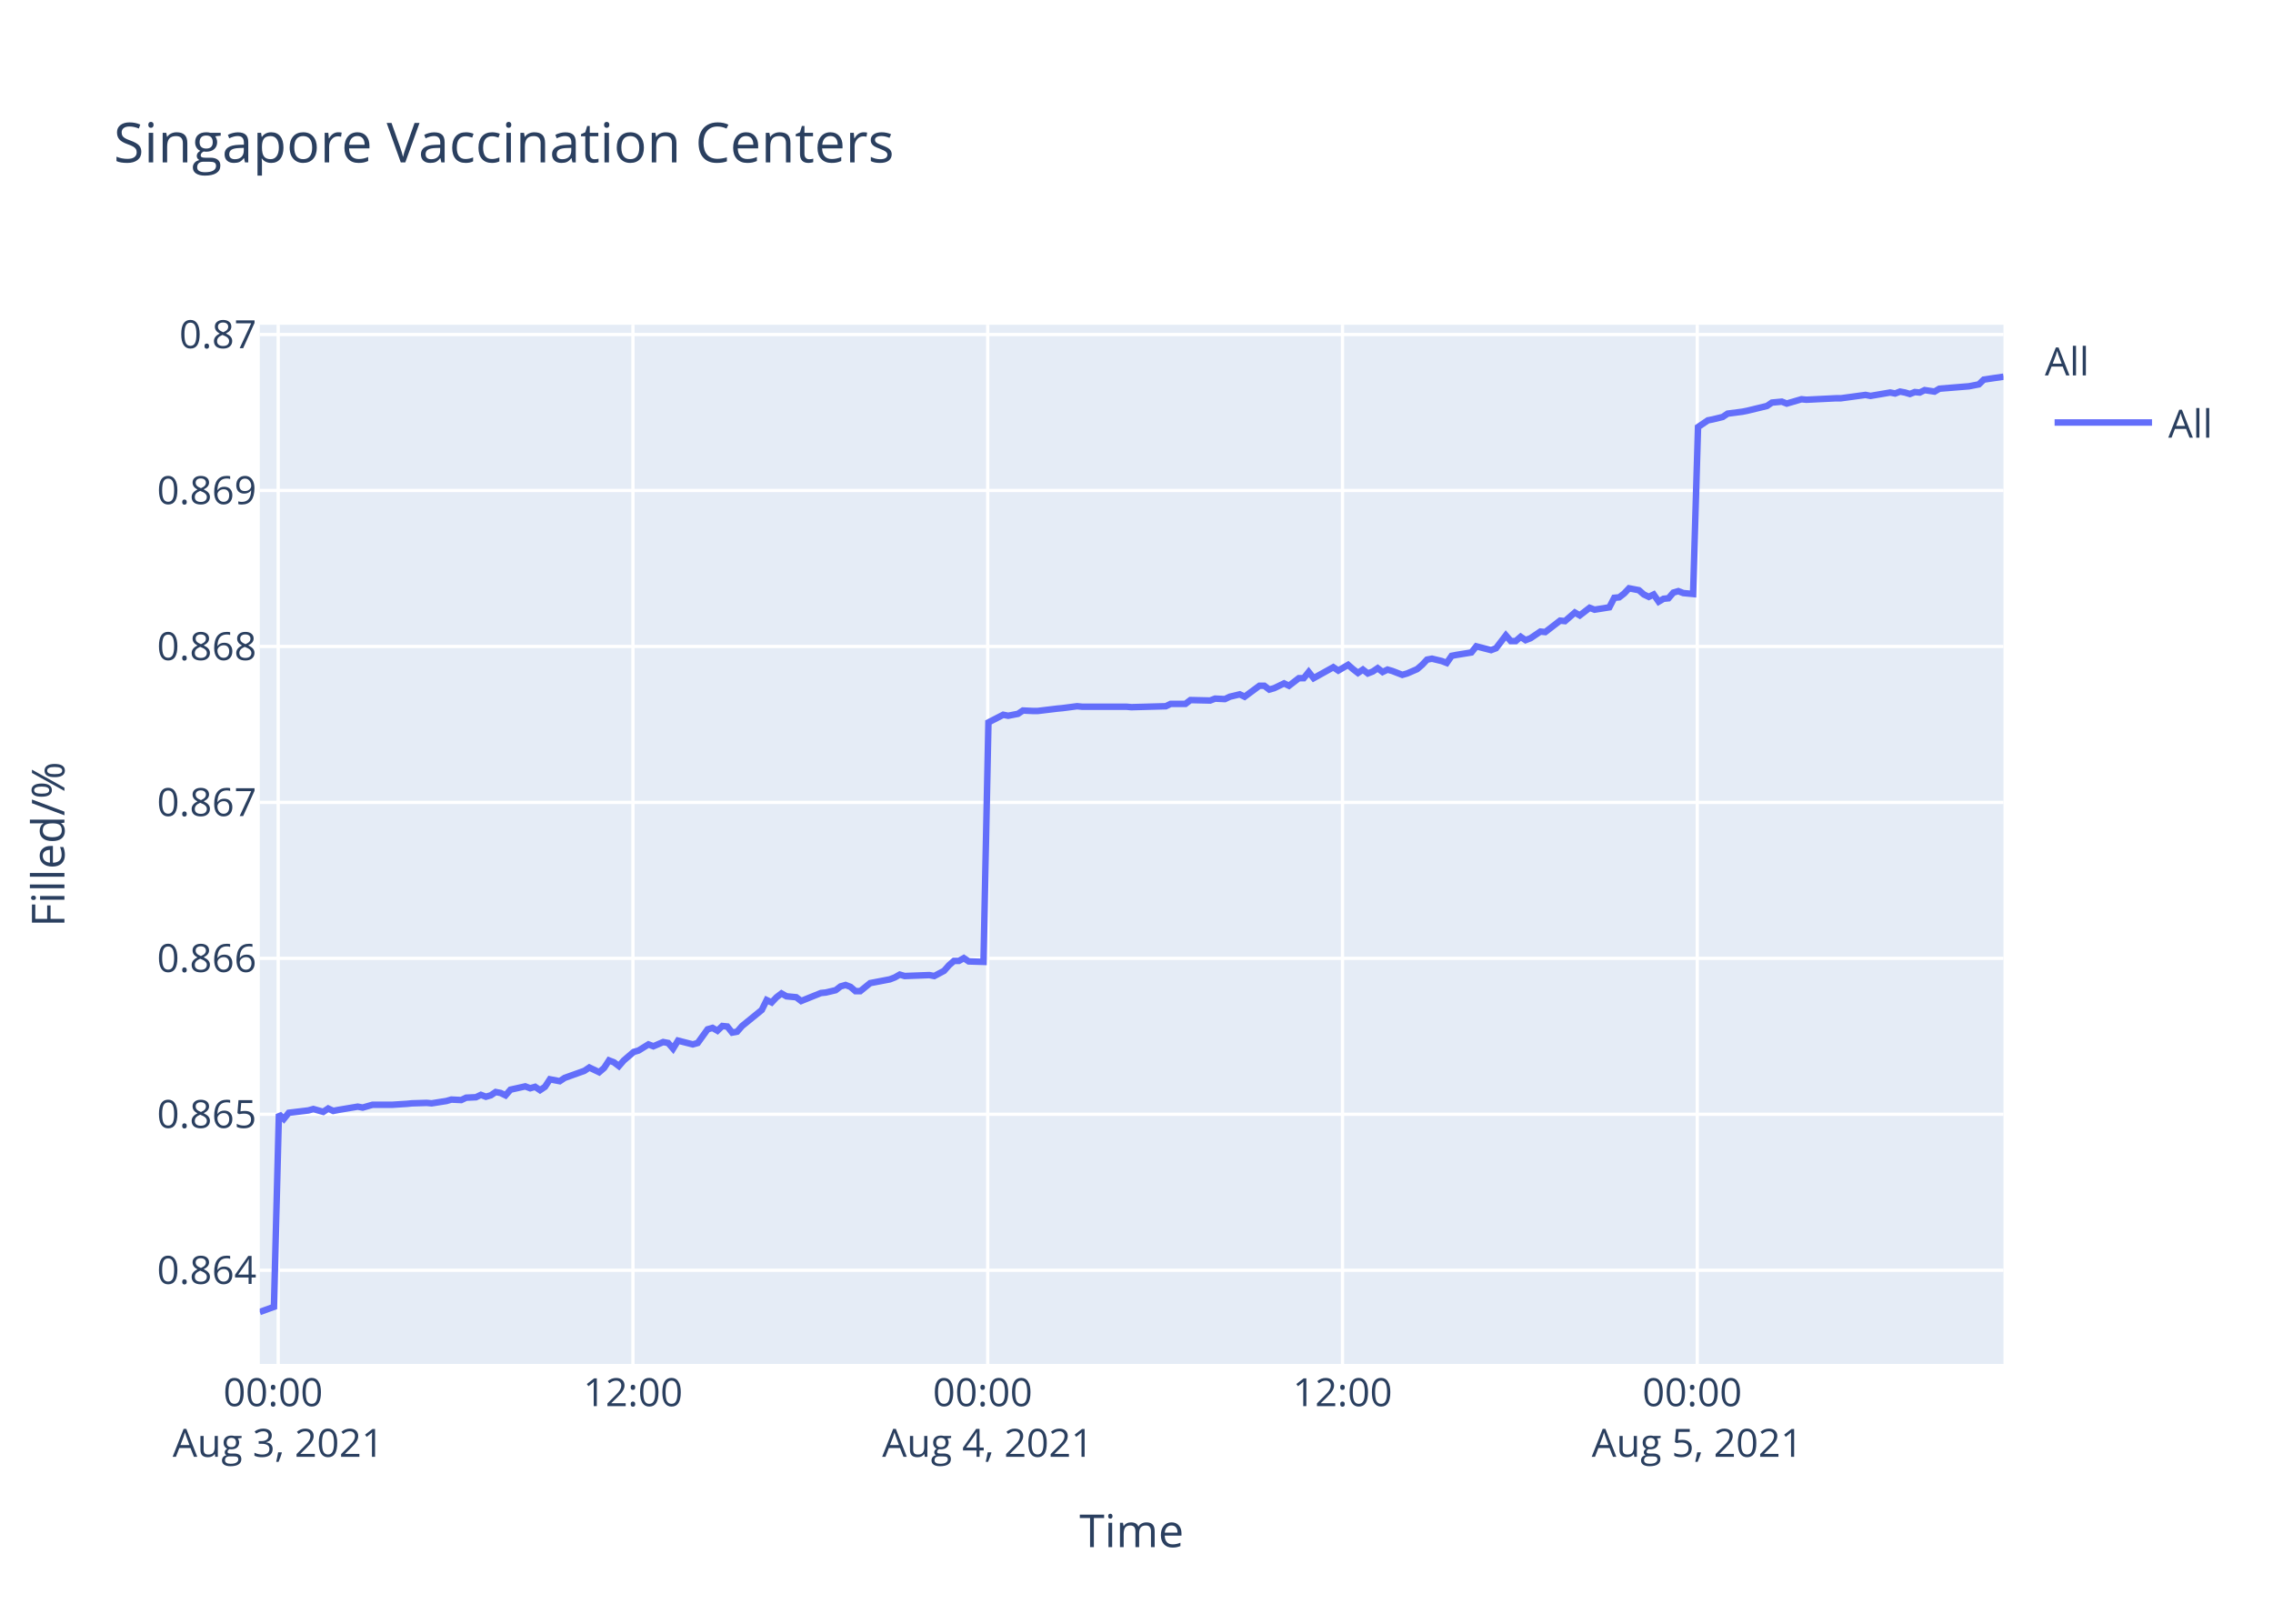
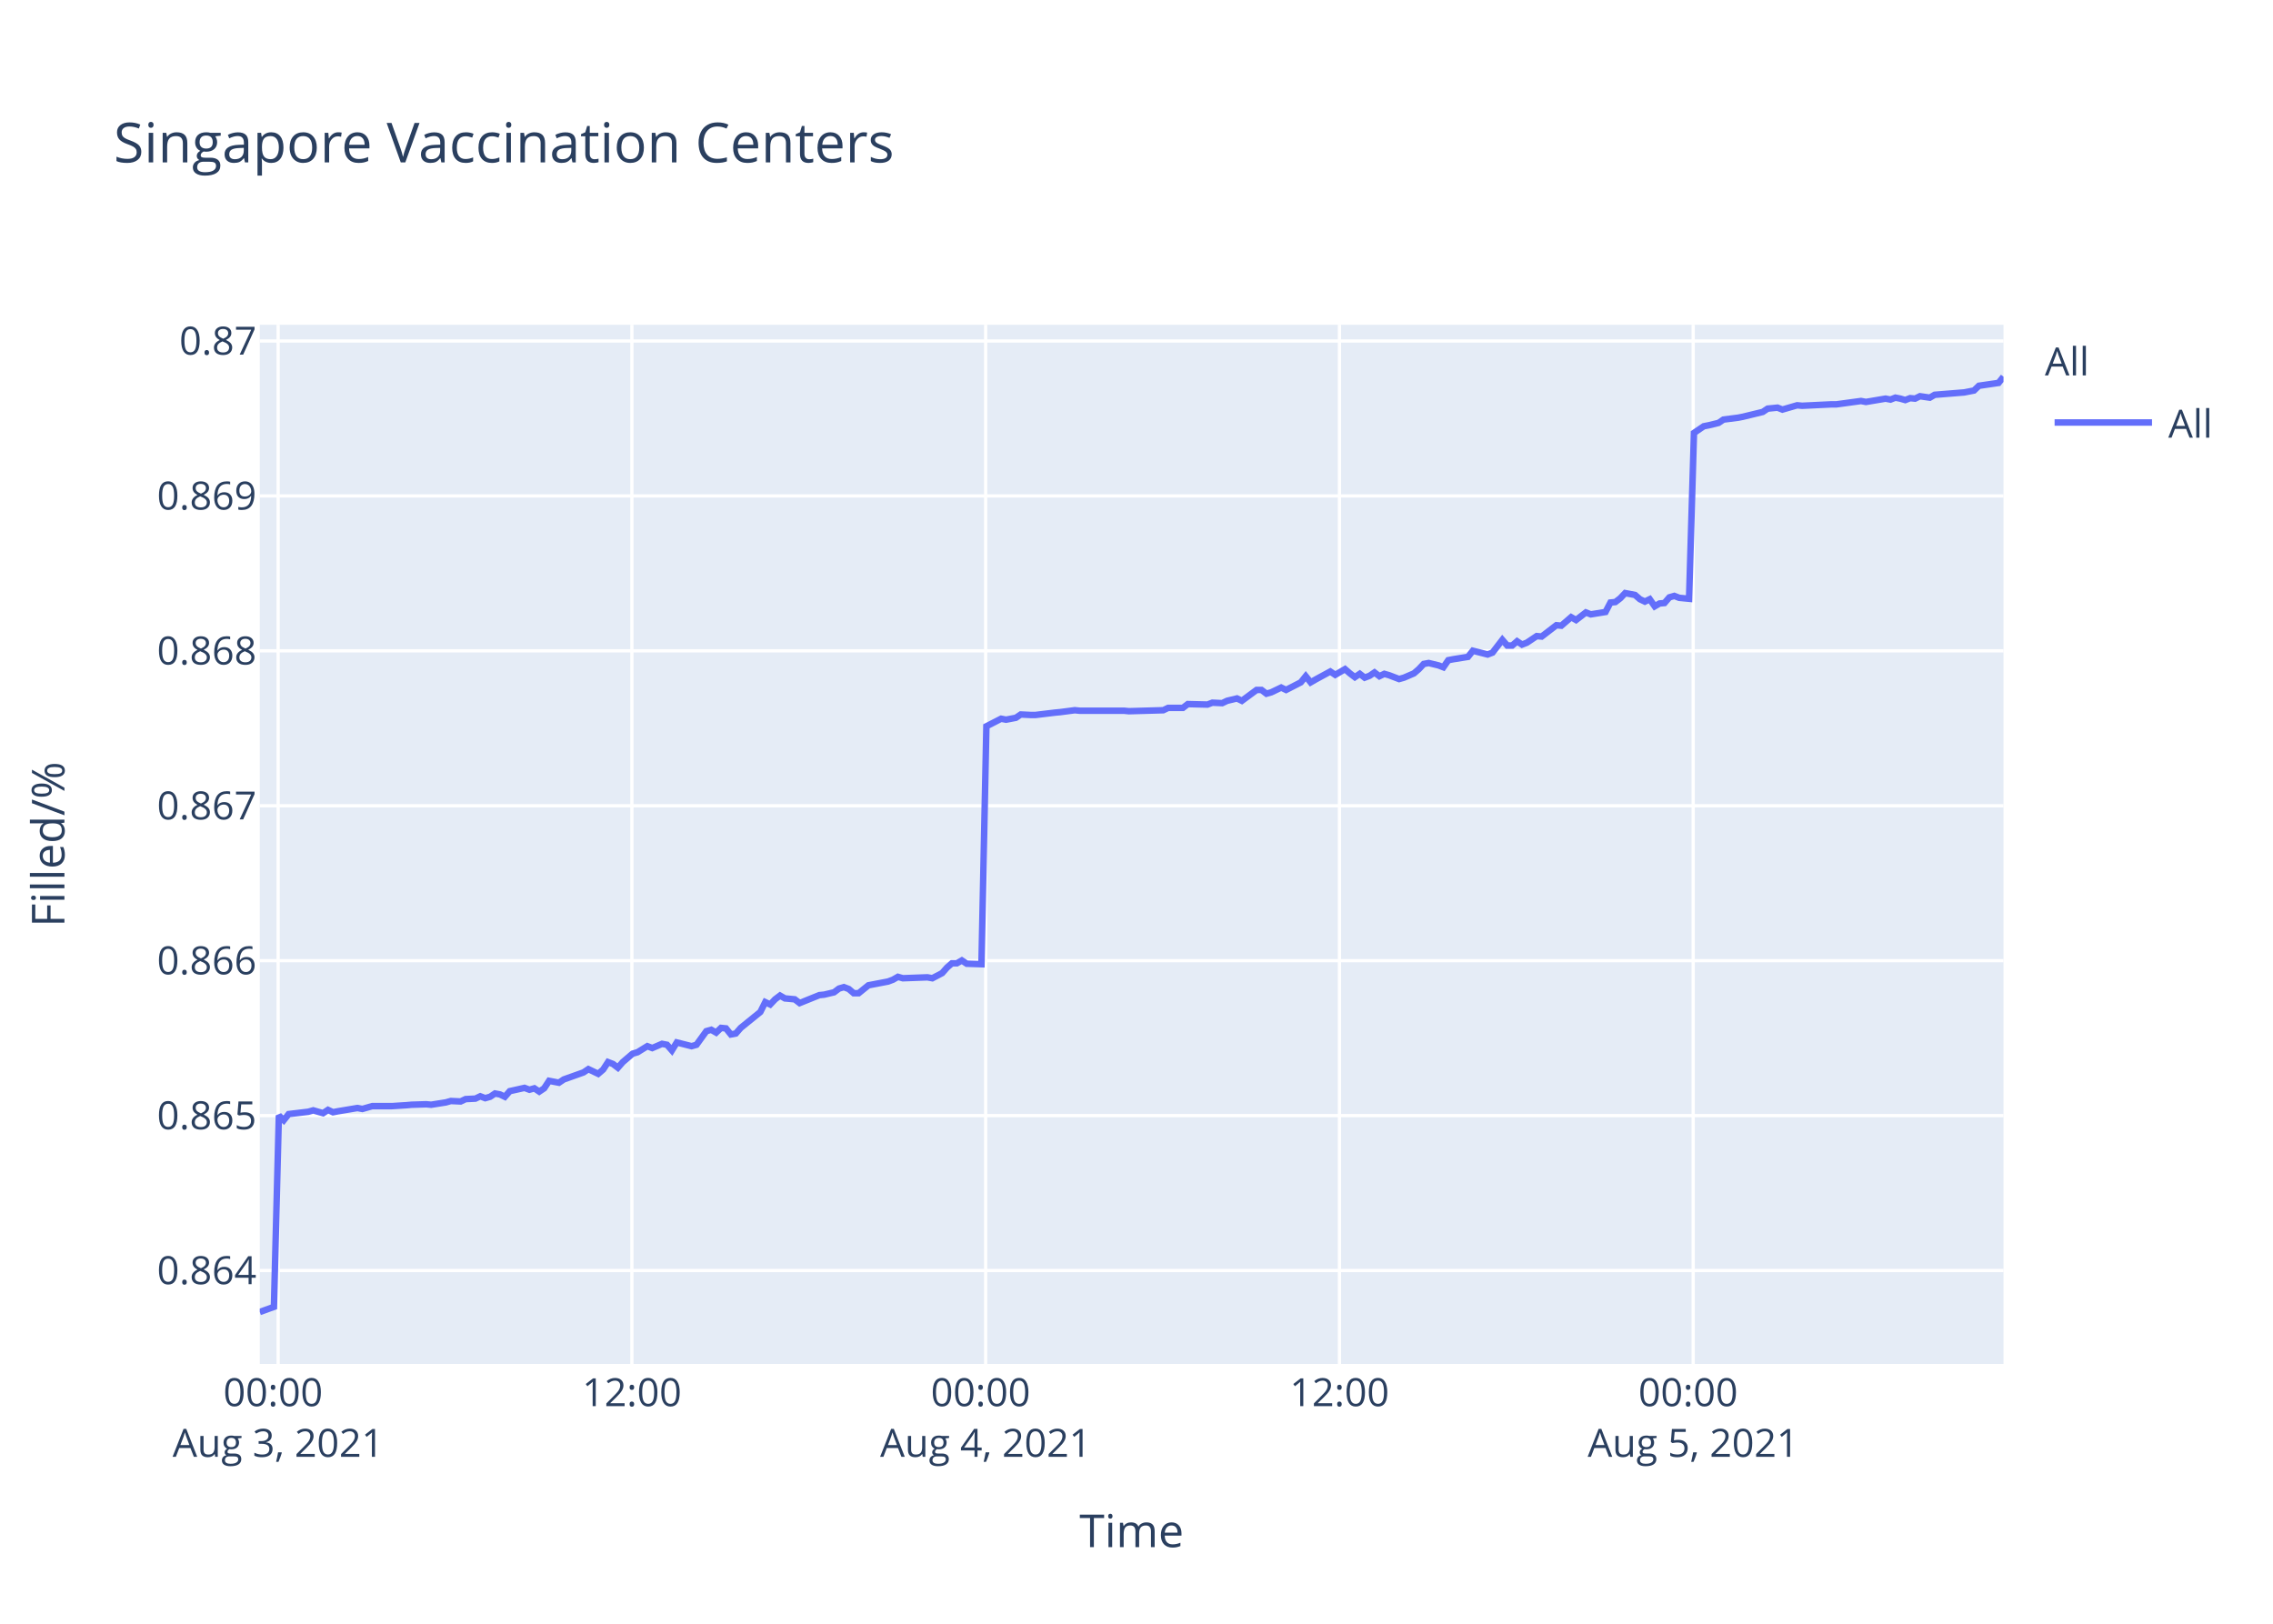
<svg xmlns="http://www.w3.org/2000/svg" class="main-svg" width="700" height="500" style="" viewBox="0 0 700 500">
  <rect x="0" y="0" width="700" height="500" style="fill: rgb(255, 255, 255); fill-opacity: 1;" />
-   <defs id="defs-f3fb0d">
+   <defs id="defs-7d746a">
    <g class="clips">
-       <clipPath id="clipf3fb0dxyplot" class="plotclip">
+       <clipPath id="clip7d746axyplot" class="plotclip">
        <rect width="537" height="320" />
      </clipPath>
-       <clipPath class="axesclip" id="clipf3fb0dx">
+       <clipPath class="axesclip" id="clip7d746ax">
        <rect x="80" y="0" width="537" height="500" />
      </clipPath>
-       <clipPath class="axesclip" id="clipf3fb0dy">
+       <clipPath class="axesclip" id="clip7d746ay">
        <rect x="0" y="100" width="700" height="320" />
      </clipPath>
-       <clipPath class="axesclip" id="clipf3fb0dxy">
+       <clipPath class="axesclip" id="clip7d746axy">
        <rect x="80" y="100" width="537" height="320" />
      </clipPath>
    </g>
    <g class="gradients" />
  </defs>
  <g class="bglayer">
    <rect class="bg" x="80" y="100" width="537" height="320" style="fill: rgb(229, 236, 246); fill-opacity: 1; stroke-width: 0;" />
  </g>
  <g class="layer-below">
    <g class="imagelayer" />
    <g class="shapelayer" />
  </g>
  <g class="cartesianlayer">
    <g class="subplot xy">
      <g class="layer-subplot">
        <g class="shapelayer" />
        <g class="imagelayer" />
      </g>
      <g class="gridlayer">
        <g class="x">
-           <path class="xgrid crisp" transform="translate(85.67,0)" d="M0,100v320" style="stroke: rgb(255, 255, 255); stroke-opacity: 1; stroke-width: 1px;" />
-           <path class="xgrid crisp" transform="translate(194.93,0)" d="M0,100v320" style="stroke: rgb(255, 255, 255); stroke-opacity: 1; stroke-width: 1px;" />
-           <path class="xgrid crisp" transform="translate(304.18,0)" d="M0,100v320" style="stroke: rgb(255, 255, 255); stroke-opacity: 1; stroke-width: 1px;" />
-           <path class="xgrid crisp" transform="translate(413.44,0)" d="M0,100v320" style="stroke: rgb(255, 255, 255); stroke-opacity: 1; stroke-width: 1px;" />
-           <path class="xgrid crisp" transform="translate(522.69,0)" d="M0,100v320" style="stroke: rgb(255, 255, 255); stroke-opacity: 1; stroke-width: 1px;" />
+           <path class="xgrid crisp" transform="translate(85.65,0)" d="M0,100v320" style="stroke: rgb(255, 255, 255); stroke-opacity: 1; stroke-width: 1px;" />
+           <path class="xgrid crisp" transform="translate(194.6,0)" d="M0,100v320" style="stroke: rgb(255, 255, 255); stroke-opacity: 1; stroke-width: 1px;" />
+           <path class="xgrid crisp" transform="translate(303.55,0)" d="M0,100v320" style="stroke: rgb(255, 255, 255); stroke-opacity: 1; stroke-width: 1px;" />
+           <path class="xgrid crisp" transform="translate(412.5,0)" d="M0,100v320" style="stroke: rgb(255, 255, 255); stroke-opacity: 1; stroke-width: 1px;" />
+           <path class="xgrid crisp" transform="translate(521.44,0)" d="M0,100v320" style="stroke: rgb(255, 255, 255); stroke-opacity: 1; stroke-width: 1px;" />
        </g>
        <g class="y">
-           <path class="ygrid crisp" transform="translate(0,391.15)" d="M80,0h537" style="stroke: rgb(255, 255, 255); stroke-opacity: 1; stroke-width: 1px;" />
-           <path class="ygrid crisp" transform="translate(0,343.12)" d="M80,0h537" style="stroke: rgb(255, 255, 255); stroke-opacity: 1; stroke-width: 1px;" />
-           <path class="ygrid crisp" transform="translate(0,295.1)" d="M80,0h537" style="stroke: rgb(255, 255, 255); stroke-opacity: 1; stroke-width: 1px;" />
-           <path class="ygrid crisp" transform="translate(0,247.08)" d="M80,0h537" style="stroke: rgb(255, 255, 255); stroke-opacity: 1; stroke-width: 1px;" />
-           <path class="ygrid crisp" transform="translate(0,199.06)" d="M80,0h537" style="stroke: rgb(255, 255, 255); stroke-opacity: 1; stroke-width: 1px;" />
-           <path class="ygrid crisp" transform="translate(0,151.03)" d="M80,0h537" style="stroke: rgb(255, 255, 255); stroke-opacity: 1; stroke-width: 1px;" />
-           <path class="ygrid crisp" transform="translate(0,103.01)" d="M80,0h537" style="stroke: rgb(255, 255, 255); stroke-opacity: 1; stroke-width: 1px;" />
+           <path class="ygrid crisp" transform="translate(0,391.23)" d="M80,0h537" style="stroke: rgb(255, 255, 255); stroke-opacity: 1; stroke-width: 1px;" />
+           <path class="ygrid crisp" transform="translate(0,343.53)" d="M80,0h537" style="stroke: rgb(255, 255, 255); stroke-opacity: 1; stroke-width: 1px;" />
+           <path class="ygrid crisp" transform="translate(0,295.82)" d="M80,0h537" style="stroke: rgb(255, 255, 255); stroke-opacity: 1; stroke-width: 1px;" />
+           <path class="ygrid crisp" transform="translate(0,248.12)" d="M80,0h537" style="stroke: rgb(255, 255, 255); stroke-opacity: 1; stroke-width: 1px;" />
+           <path class="ygrid crisp" transform="translate(0,200.41)" d="M80,0h537" style="stroke: rgb(255, 255, 255); stroke-opacity: 1; stroke-width: 1px;" />
+           <path class="ygrid crisp" transform="translate(0,152.71)" d="M80,0h537" style="stroke: rgb(255, 255, 255); stroke-opacity: 1; stroke-width: 1px;" />
+           <path class="ygrid crisp" transform="translate(0,105)" d="M80,0h537" style="stroke: rgb(255, 255, 255); stroke-opacity: 1; stroke-width: 1px;" />
        </g>
      </g>
      <g class="zerolinelayer" />
      <path class="xlines-below" />
      <path class="ylines-below" />
      <g class="overlines-below" />
      <g class="xaxislayer-below" />
      <g class="yaxislayer-below" />
      <g class="overaxes-below" />
-       <g class="plot" transform="translate(80,100)" clip-path="url('#clipf3fb0dxyplot')">
+       <g class="plot" transform="translate(80,100)" clip-path="url('#clip7d746axyplot')">
        <g class="scatterlayer mlayer">
-           <g class="trace scatter trace71fad4" style="stroke-miterlimit: 2; opacity: 1;">
+           <g class="trace scatter tracec8dd61" style="stroke-miterlimit: 2; opacity: 1;">
            <g class="fills" />
            <g class="errorbars" />
            <g class="lines">
-               <path class="js-line" d="M0,304L4.37,302.42L5.89,243.09L7.41,244.55L8.93,242.66L14.99,241.93L16.51,241.5L19.55,242.37L21.07,241.35L22.62,242.08L24.1,241.79L30.17,240.77L31.69,241.06L34.73,240.19L36.24,240.19L39.27,240.19L40.79,240.19L45.35,239.9L46.87,239.75L51.41,239.61L52.93,239.75L57.49,239.03L59,238.59L62.04,238.74L63.56,238.01L66.58,237.87L68.1,237.14L69.63,237.72L71.14,237.29L72.65,236.27L74.17,236.56L75.69,237.29L77.21,235.54L81.76,234.53L83.28,235.11L84.8,234.67L86.31,235.69L87.83,234.67L89.35,232.35L92.38,232.93L93.9,231.91L99.97,229.74L101.49,228.72L104.52,230.17L106.04,228.86L107.55,226.54L109.07,227.12L110.59,228.28L112.1,226.54L115.14,223.93L116.66,223.49L119.7,221.6L121.22,222.18L124.24,220.88L125.77,221.17L127.28,222.91L128.8,220.44L133.36,221.6L134.87,221.17L137.91,216.96L139.43,216.52L140.94,217.39L142.46,215.94L143.98,216.09L145.49,217.97L147.01,217.68L148.53,215.94L154.6,211L156.11,207.95L157.64,208.68L159.15,207.08L160.67,205.92L162.19,206.79L165.22,207.08L166.73,208.24L172.82,205.78L174.32,205.63L177.36,204.91L178.88,203.74L180.4,203.31L181.92,203.89L183.44,205.2L184.94,205.2L187.98,202.73L189.5,202.44L194.05,201.57L195.57,200.98L197.09,200.11L198.61,200.55L206.2,200.26L207.72,200.55L210.74,198.95L212.27,197.21L213.78,195.9L215.3,195.9L216.82,195.03L218.33,196.05L222.88,196.19L224.4,122.45L228.96,120.1L230.48,120.4L233.51,119.81L235.03,118.79L238.06,118.93L239.58,118.93L245.65,118.2L247.16,118.06L251.71,117.47L253.23,117.62L266.88,117.62L268.41,117.76L279.03,117.47L280.55,116.74L285.09,116.74L286.61,115.57L292.68,115.71L294.2,115.13L297.23,115.27L298.75,114.54L301.79,113.81L303.3,114.54L307.86,111.17L309.37,111.17L310.89,112.34L312.4,111.91L315.45,110.44L316.96,111.17L320,108.83L321.51,108.83L323.03,106.93L324.55,108.83L330.61,105.46L332.14,106.49L335.17,104.73L336.68,106.05L338.2,107.22L339.72,106.19L341.24,107.37L342.76,106.78L344.27,105.76L345.79,106.93L347.31,106.19L348.82,106.63L351.86,107.81L353.38,107.37L356.43,106.05L357.96,104.73L359.47,103.12L360.99,102.83L364.02,103.56L365.54,104.14L367.06,101.95L368.57,101.66L373.13,100.92L374.65,99.02L379.2,100.19L380.72,99.61L383.75,95.65L385.27,97.41L386.79,97.41L388.31,96.09L389.82,97.12L391.34,96.53L394.38,94.48L395.89,94.63L400.45,91.11L401.96,91.26L405,88.62L406.51,89.5L409.55,87.16L411.07,87.74L415.62,87.01L417.13,84.08L418.65,83.94L420.16,82.77L421.69,81.16L423.21,81.45L424.72,81.74L426.24,83.06L427.77,83.79L429.28,83.06L430.81,85.26L432.31,84.38L433.83,84.23L435.34,82.47L436.86,82.03L438.38,82.62L441.41,82.91L442.93,31.5L445.96,29.44L447.48,29.14L450.52,28.4L452.04,27.37L456.59,26.78L458.1,26.48L464.17,25.01L465.69,23.97L468.73,23.68L470.25,24.27L474.8,22.94L476.32,23.09L485.42,22.64L486.94,22.64L494.52,21.61L496.04,21.91L502.11,20.87L503.63,21.17L505.14,20.58L506.66,20.87L508.18,21.32L509.69,20.73L511.21,20.87L512.73,20.13L515.77,20.58L517.27,19.69L526.38,18.95L529.41,18.36L530.93,16.89L533.96,16.44L537,16" style="vector-effect: non-scaling-stroke; fill: none; stroke: rgb(99, 110, 250); stroke-opacity: 1; stroke-width: 2px; opacity: 1;" />
+               <path class="js-line" d="M0,304L4.36,302.43L5.88,243.5L7.39,244.94L8.9,243.06L14.95,242.34L16.47,241.91L19.5,242.78L21.01,241.77L22.56,242.49L24.03,242.2L30.08,241.19L31.6,241.48L34.63,240.61L36.14,240.61L39.16,240.61L40.67,240.61L45.22,240.32L46.74,240.18L51.26,240.04L52.78,240.18L57.33,239.46L58.84,239.03L61.86,239.17L63.38,238.45L66.4,238.3L67.91,237.58L69.43,238.16L70.94,237.73L72.45,236.72L73.97,237.01L75.48,237.73L76.99,236L81.53,234.99L83.04,235.56L84.56,235.13L86.07,236.14L87.58,235.13L89.1,232.82L92.12,233.4L93.63,232.39L99.69,230.23L101.2,229.22L104.22,230.66L105.74,229.36L107.25,227.05L108.77,227.63L110.28,228.78L111.79,227.05L114.82,224.46L116.33,224.02L119.36,222.15L120.87,222.73L123.89,221.43L125.41,221.72L126.92,223.45L128.43,221L132.98,222.15L134.49,221.72L137.52,217.53L139.03,217.1L140.54,217.97L142.06,216.52L143.57,216.67L145.08,218.54L146.6,218.25L148.11,216.52L154.16,211.62L155.67,208.59L157.19,209.31L158.7,207.72L160.22,206.57L161.73,207.44L164.75,207.72L166.26,208.88L172.33,206.43L173.83,206.28L176.86,205.56L178.38,204.41L179.89,203.97L181.4,204.55L182.92,205.85L184.42,205.85L187.45,203.4L188.97,203.11L193.51,202.24L195.02,201.67L196.53,200.8L198.04,201.23L205.61,200.95L207.13,201.23L210.14,199.65L211.67,197.92L213.17,196.62L214.69,196.62L216.21,195.75L217.72,196.76L222.25,196.91L223.77,123.65L228.31,121.32L229.83,121.61L232.85,121.03L234.36,120.01L237.39,120.16L238.91,120.16L244.95,119.43L246.46,119.29L251,118.7L252.52,118.85L266.13,118.85L267.65,119L278.24,118.7L279.75,117.98L284.29,117.98L285.8,116.81L291.85,116.96L293.37,116.38L296.39,116.52L297.9,115.8L300.94,115.07L302.45,115.8L306.99,112.45L308.49,112.45L310.01,113.61L311.52,113.18L314.56,111.72L316.07,112.45L320.6,110.12L322.12,108.23L323.63,110.12L325.14,109.25L329.68,106.78L331.2,107.8L334.22,106.05L335.73,107.36L337.25,108.52L338.76,107.5L340.28,108.67L341.79,108.09L343.3,107.07L344.81,108.23L346.33,107.5L347.84,107.94L350.87,109.1L352.38,108.67L355.43,107.36L356.95,106.05L358.45,104.45L359.97,104.16L363,104.89L364.51,105.47L366.02,103.29L367.53,103L372.08,102.27L373.59,100.38L378.13,101.54L379.64,100.96L382.67,97.03L384.18,98.78L385.7,98.78L387.21,97.47L388.72,98.49L390.23,97.9L393.26,95.87L394.78,96.01L399.32,92.52L400.83,92.67L403.86,90.05L405.37,90.92L408.39,88.59L409.91,89.18L414.44,88.45L415.96,85.54L417.47,85.39L418.98,84.23L420.5,82.63L422.01,82.92L423.53,83.21L425.04,84.52L426.56,85.25L428.06,84.52L429.59,86.7L431.09,85.83L432.6,85.69L434.11,83.94L435.63,83.5L437.14,84.09L440.17,84.38L441.68,33.31L444.7,31.26L446.22,30.96L449.24,30.23L450.76,29.2L455.3,28.62L456.81,28.32L462.86,26.85L464.38,25.83L467.41,25.53L468.92,26.12L473.46,24.8L474.98,24.95L484.05,24.51L485.56,24.51L493.12,23.48L494.64,23.77L500.69,22.75L502.21,23.04L503.71,22.45L505.23,22.75L506.75,23.19L508.26,22.6L509.77,22.75L511.28,22.01L514.31,22.45L515.81,21.57L524.9,20.84L527.92,20.25L529.44,18.79L532.46,18.35L535.48,17.91L537,16" style="vector-effect: non-scaling-stroke; fill: none; stroke: rgb(99, 110, 250); stroke-opacity: 1; stroke-width: 2px; opacity: 1;" />
            </g>
            <g class="points" />
            <g class="text" />
          </g>
        </g>
      </g>
      <g class="overplot" />
      <path class="xlines-above crisp" d="M0,0" style="fill: none;" />
      <path class="ylines-above crisp" d="M0,0" style="fill: none;" />
      <g class="overlines-above" />
      <g class="xaxislayer-above">
        <g class="xtick">
-           <text text-anchor="middle" x="0" y="433" transform="translate(85.67,0)" style="font-family: 'Open Sans', verdana, arial, sans-serif; font-size: 12px; fill: rgb(42, 63, 95); fill-opacity: 1; white-space: pre;">
+           <text text-anchor="middle" x="0" y="433" transform="translate(85.65,0)" style="font-family: 'Open Sans', verdana, arial, sans-serif; font-size: 12px; fill: rgb(42, 63, 95); fill-opacity: 1; white-space: pre;">
            <tspan class="line" dy="0em" x="0" y="433">00:00</tspan>
            <tspan class="line" dy="1.3em" x="0" y="433">Aug 3, 2021</tspan>
          </text>
        </g>
        <g class="xtick">
-           <text text-anchor="middle" x="0" y="433" transform="translate(194.93,0)" style="font-family: 'Open Sans', verdana, arial, sans-serif; font-size: 12px; fill: rgb(42, 63, 95); fill-opacity: 1; white-space: pre;">12:00</text>
+           <text text-anchor="middle" x="0" y="433" transform="translate(194.6,0)" style="font-family: 'Open Sans', verdana, arial, sans-serif; font-size: 12px; fill: rgb(42, 63, 95); fill-opacity: 1; white-space: pre;">12:00</text>
        </g>
        <g class="xtick">
-           <text text-anchor="middle" x="0" y="433" transform="translate(304.18,0)" style="font-family: 'Open Sans', verdana, arial, sans-serif; font-size: 12px; fill: rgb(42, 63, 95); fill-opacity: 1; white-space: pre;">
+           <text text-anchor="middle" x="0" y="433" transform="translate(303.55,0)" style="font-family: 'Open Sans', verdana, arial, sans-serif; font-size: 12px; fill: rgb(42, 63, 95); fill-opacity: 1; white-space: pre;">
            <tspan class="line" dy="0em" x="0" y="433">00:00</tspan>
            <tspan class="line" dy="1.3em" x="0" y="433">Aug 4, 2021</tspan>
          </text>
        </g>
        <g class="xtick">
-           <text text-anchor="middle" x="0" y="433" transform="translate(413.44,0)" style="font-family: 'Open Sans', verdana, arial, sans-serif; font-size: 12px; fill: rgb(42, 63, 95); fill-opacity: 1; white-space: pre;">12:00</text>
+           <text text-anchor="middle" x="0" y="433" transform="translate(412.5,0)" style="font-family: 'Open Sans', verdana, arial, sans-serif; font-size: 12px; fill: rgb(42, 63, 95); fill-opacity: 1; white-space: pre;">12:00</text>
        </g>
        <g class="xtick">
-           <text text-anchor="middle" x="0" y="433" transform="translate(522.69,0)" style="font-family: 'Open Sans', verdana, arial, sans-serif; font-size: 12px; fill: rgb(42, 63, 95); fill-opacity: 1; white-space: pre;">
+           <text text-anchor="middle" x="0" y="433" transform="translate(521.44,0)" style="font-family: 'Open Sans', verdana, arial, sans-serif; font-size: 12px; fill: rgb(42, 63, 95); fill-opacity: 1; white-space: pre;">
            <tspan class="line" dy="0em" x="0" y="433">00:00</tspan>
            <tspan class="line" dy="1.3em" x="0" y="433">Aug 5, 2021</tspan>
          </text>
        </g>
      </g>
      <g class="yaxislayer-above">
        <g class="ytick">
-           <text text-anchor="end" x="79" y="4.2" transform="translate(0,391.15)" style="font-family: 'Open Sans', verdana, arial, sans-serif; font-size: 12px; fill: rgb(42, 63, 95); fill-opacity: 1; white-space: pre;">0.864</text>
+           <text text-anchor="end" x="79" y="4.2" transform="translate(0,391.23)" style="font-family: 'Open Sans', verdana, arial, sans-serif; font-size: 12px; fill: rgb(42, 63, 95); fill-opacity: 1; white-space: pre;">0.864</text>
        </g>
        <g class="ytick">
-           <text text-anchor="end" x="79" y="4.2" transform="translate(0,343.12)" style="font-family: 'Open Sans', verdana, arial, sans-serif; font-size: 12px; fill: rgb(42, 63, 95); fill-opacity: 1; white-space: pre;">0.865</text>
+           <text text-anchor="end" x="79" y="4.2" transform="translate(0,343.53)" style="font-family: 'Open Sans', verdana, arial, sans-serif; font-size: 12px; fill: rgb(42, 63, 95); fill-opacity: 1; white-space: pre;">0.865</text>
        </g>
        <g class="ytick">
-           <text text-anchor="end" x="79" y="4.2" transform="translate(0,295.1)" style="font-family: 'Open Sans', verdana, arial, sans-serif; font-size: 12px; fill: rgb(42, 63, 95); fill-opacity: 1; white-space: pre;">0.866</text>
+           <text text-anchor="end" x="79" y="4.2" transform="translate(0,295.82)" style="font-family: 'Open Sans', verdana, arial, sans-serif; font-size: 12px; fill: rgb(42, 63, 95); fill-opacity: 1; white-space: pre;">0.866</text>
        </g>
        <g class="ytick">
-           <text text-anchor="end" x="79" y="4.2" transform="translate(0,247.08)" style="font-family: 'Open Sans', verdana, arial, sans-serif; font-size: 12px; fill: rgb(42, 63, 95); fill-opacity: 1; white-space: pre;">0.867</text>
+           <text text-anchor="end" x="79" y="4.2" transform="translate(0,248.12)" style="font-family: 'Open Sans', verdana, arial, sans-serif; font-size: 12px; fill: rgb(42, 63, 95); fill-opacity: 1; white-space: pre;">0.867</text>
        </g>
        <g class="ytick">
-           <text text-anchor="end" x="79" y="4.2" transform="translate(0,199.06)" style="font-family: 'Open Sans', verdana, arial, sans-serif; font-size: 12px; fill: rgb(42, 63, 95); fill-opacity: 1; white-space: pre;">0.868</text>
+           <text text-anchor="end" x="79" y="4.2" transform="translate(0,200.41)" style="font-family: 'Open Sans', verdana, arial, sans-serif; font-size: 12px; fill: rgb(42, 63, 95); fill-opacity: 1; white-space: pre;">0.868</text>
        </g>
        <g class="ytick">
-           <text text-anchor="end" x="79" y="4.2" transform="translate(0,151.03)" style="font-family: 'Open Sans', verdana, arial, sans-serif; font-size: 12px; fill: rgb(42, 63, 95); fill-opacity: 1; white-space: pre;">0.869</text>
+           <text text-anchor="end" x="79" y="4.2" transform="translate(0,152.71)" style="font-family: 'Open Sans', verdana, arial, sans-serif; font-size: 12px; fill: rgb(42, 63, 95); fill-opacity: 1; white-space: pre;">0.869</text>
        </g>
        <g class="ytick">
-           <text text-anchor="end" x="79" y="4.2" transform="translate(0,103.01)" style="font-family: 'Open Sans', verdana, arial, sans-serif; font-size: 12px; fill: rgb(42, 63, 95); fill-opacity: 1; white-space: pre;">0.87</text>
+           <text text-anchor="end" x="79" y="4.2" transform="translate(0,105)" style="font-family: 'Open Sans', verdana, arial, sans-serif; font-size: 12px; fill: rgb(42, 63, 95); fill-opacity: 1; white-space: pre;">0.87</text>
        </g>
      </g>
      <g class="overaxes-above" />
    </g>
  </g>
  <g class="polarlayer" />
  <g class="ternarylayer" />
  <g class="geolayer" />
  <g class="funnelarealayer" />
  <g class="pielayer" />
  <g class="treemaplayer" />
  <g class="sunburstlayer" />
  <g class="glimages" />
-   <defs id="topdefs-f3fb0d">
+   <defs id="topdefs-7d746a">
    <g class="clips" />
-     <clipPath id="legendf3fb0d">
+     <clipPath id="legend7d746a">
      <rect width="60" height="45" x="0" y="0" />
    </clipPath>
  </defs>
  <g class="layer-above">
    <g class="imagelayer" />
    <g class="shapelayer" />
  </g>
  <g class="infolayer">
    <g class="legend" pointer-events="all" transform="translate(627.74,100)">
      <rect class="bg" shape-rendering="crispEdges" width="60" height="45" x="0" y="0" style="stroke: rgb(68, 68, 68); stroke-opacity: 1; fill: rgb(255, 255, 255); fill-opacity: 1; stroke-width: 0px;" />
-       <g class="scrollbox" transform="" clip-path="url('#legendf3fb0d')">
+       <g class="scrollbox" transform="" clip-path="url('#legend7d746a')">
        <text class="legendtitletext" text-anchor="start" x="2" y="15.6" style="font-family: 'Open Sans', verdana, arial, sans-serif; font-size: 12px; fill: rgb(42, 63, 95); fill-opacity: 1; white-space: pre;">All</text>
        <g class="groups" transform="">
          <g class="traces" transform="translate(0,30.1)" style="opacity: 1;">
            <text class="legendtext" text-anchor="start" x="40" y="4.68" style="font-family: 'Open Sans', verdana, arial, sans-serif; font-size: 12px; fill: rgb(42, 63, 95); fill-opacity: 1; white-space: pre;">All</text>
            <g class="layers" style="opacity: 1;">
              <g class="legendfill" />
              <g class="legendlines">
                <path class="js-line" d="M5,0h30" style="fill: none; stroke: rgb(99, 110, 250); stroke-opacity: 1; stroke-width: 2px;" />
              </g>
              <g class="legendsymbols">
                <g class="legendpoints" />
              </g>
            </g>
            <rect class="legendtoggle" x="0" y="-9.5" width="54.891" height="19" style="fill: rgb(0, 0, 0); fill-opacity: 0;" />
          </g>
        </g>
      </g>
      <rect class="scrollbar" rx="20" ry="3" width="0" height="0" x="0" y="0" style="fill: rgb(128, 139, 164); fill-opacity: 1;" />
    </g>
    <g class="g-gtitle">
      <text class="gtitle" x="35" y="50" text-anchor="start" dy="0em" style="font-family: 'Open Sans', verdana, arial, sans-serif; font-size: 17px; fill: rgb(42, 63, 95); opacity: 1; font-weight: normal; white-space: pre;">Singapore Vaccination Centers</text>
    </g>
    <g class="g-xtitle">
      <text class="xtitle" x="348.5" y="476.409" text-anchor="middle" style="font-family: 'Open Sans', verdana, arial, sans-serif; font-size: 14px; fill: rgb(42, 63, 95); opacity: 1; font-weight: normal; white-space: pre;">Time</text>
    </g>
    <g class="g-ytitle">
      <text class="ytitle" transform="rotate(-90,19.84063,260)" x="19.841" y="260" text-anchor="middle" style="font-family: 'Open Sans', verdana, arial, sans-serif; font-size: 14px; fill: rgb(42, 63, 95); opacity: 1; font-weight: normal; white-space: pre;">Filled/%</text>
    </g>
  </g>
</svg>
